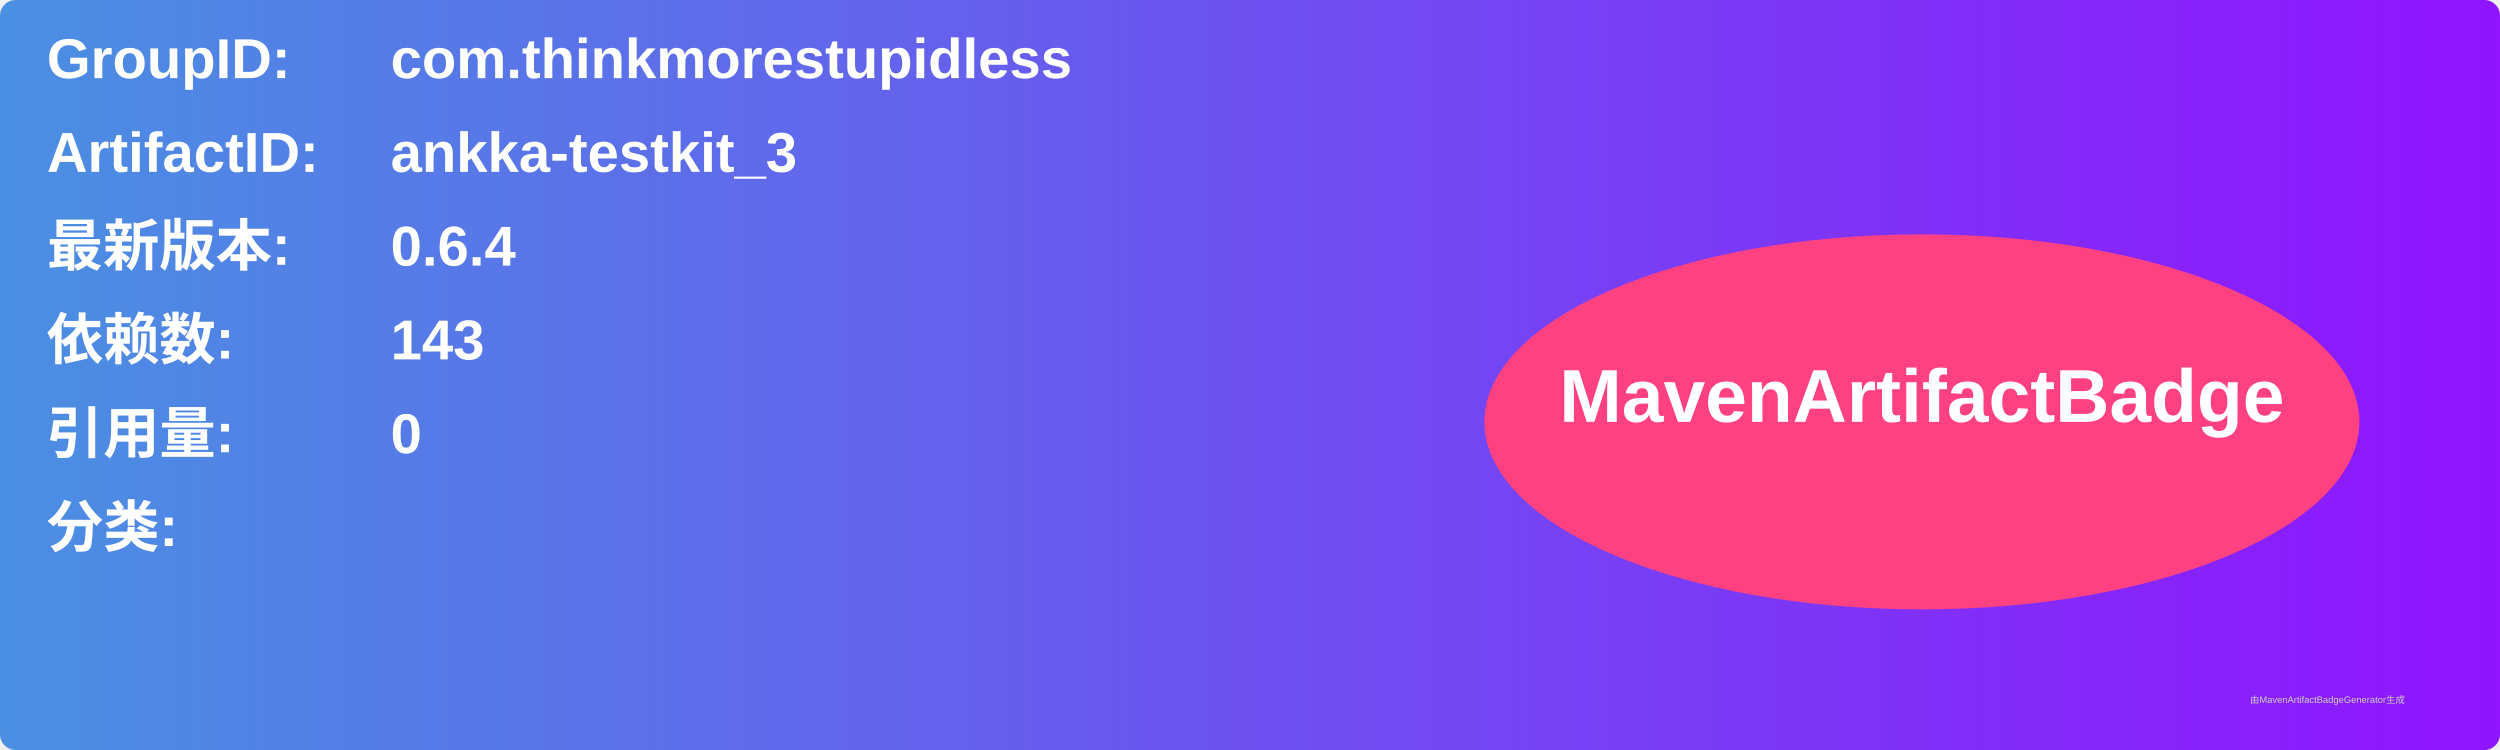
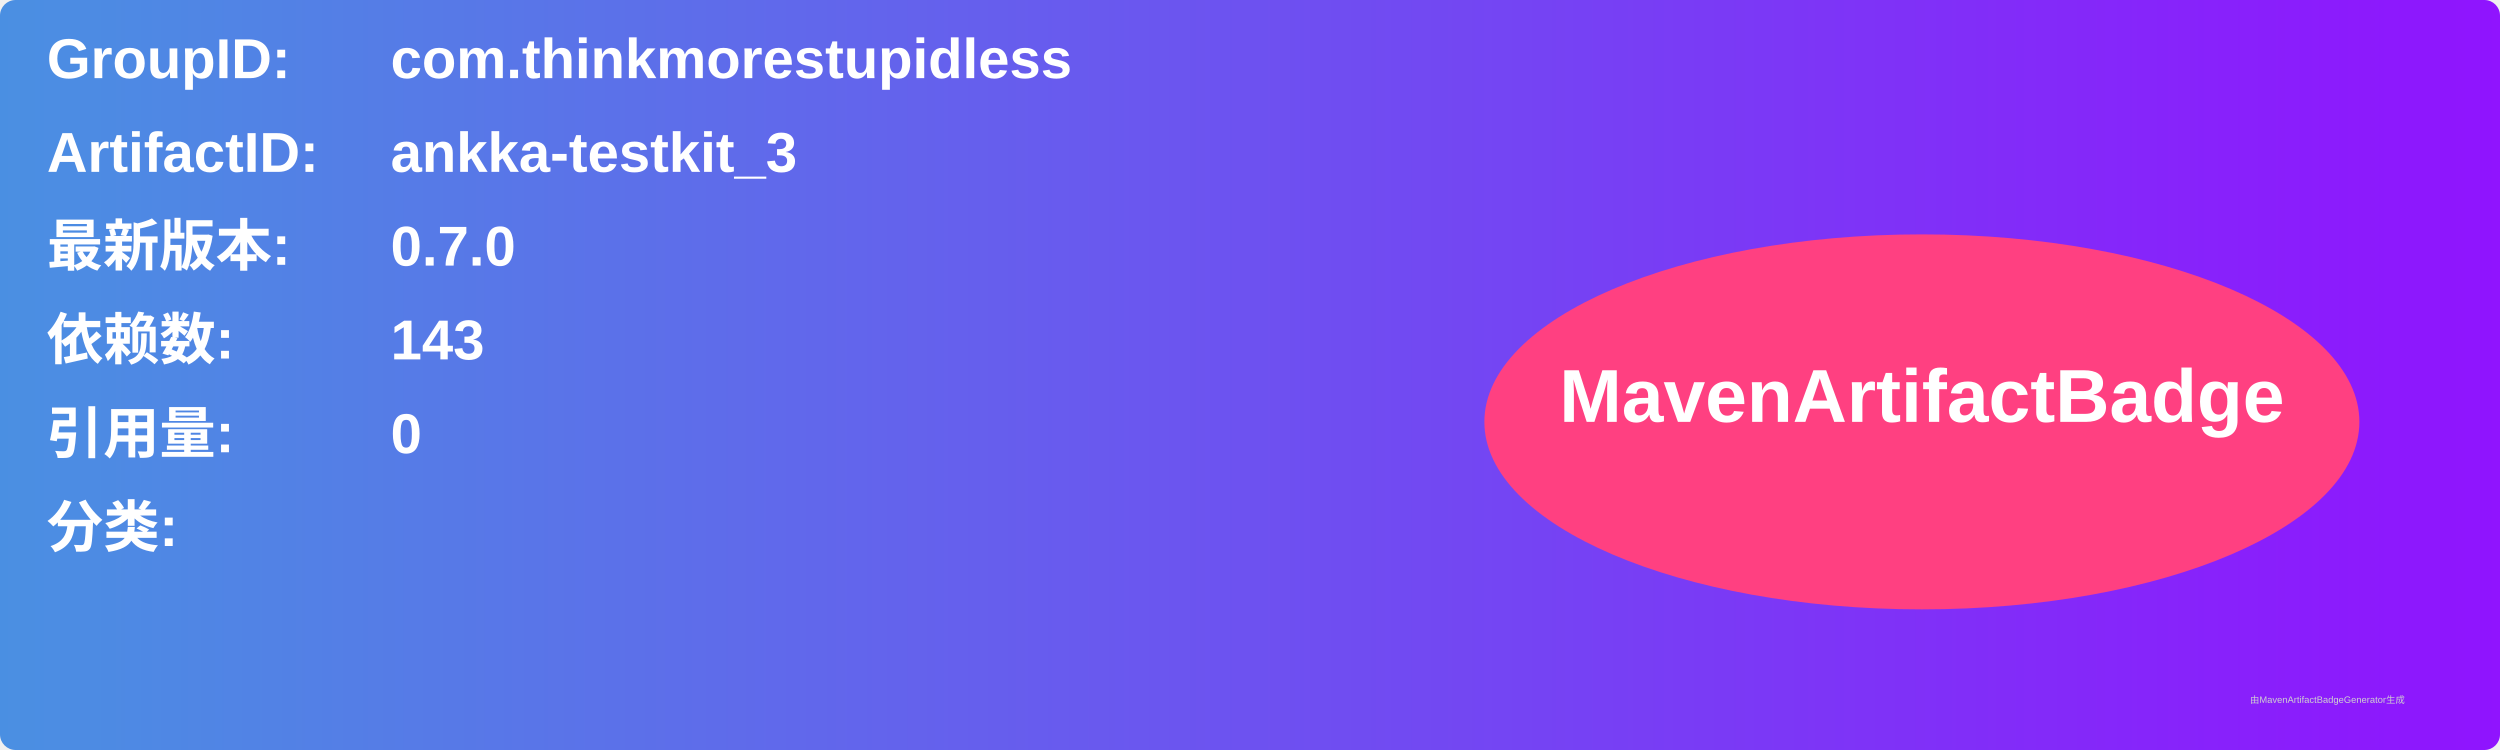
<svg xmlns="http://www.w3.org/2000/svg" width="800" height="240" viewBox="0 0 800 240">
  <linearGradient id="grad" x1="0%" y1="0%" x2="100%" y2="0%">
    <stop offset="0%" stop-color="#4a90e2" />
    <stop offset="100%" stop-color="#9013fe" />
  </linearGradient>
  <rect width="100%" height="100%" rx="5" ry="5" fill="url(#grad)" />
  <g transform="translate(15, 15)">
    <text x="0" y="10" font-family="Arial" font-size="18" fill="white" font-weight="bold" width="260">GroupID:</text>
    <text x="110" y="10" font-family="Arial" font-size="18" fill="white" font-weight="bold" width="460">com.thinkmorestupidless</text>
    <text x="0" y="40" font-family="Arial" font-size="18" fill="white" font-weight="bold" width="260">ArtifactID:</text>
    <text x="110" y="40" font-family="Arial" font-size="18" fill="white" font-weight="bold" width="460">ankka-testkit_3</text>
    <text x="0" y="70" font-family="Arial" font-size="18" fill="white" font-weight="bold">最新版本:</text>
    <text x="110" y="70" font-family="Arial" font-size="18" fill="white" font-weight="bold">
-       <tspan font-weight="bold">0.6.4</tspan>
+       <tspan font-weight="bold">0.7.0</tspan>
    </text>
    <text x="0" y="100" font-family="Arial" font-size="18" fill="white" font-weight="bold">依赖数: </text>
    <text x="110" y="100" font-family="Arial" font-size="18" fill="white">
      <tspan font-weight="bold">143</tspan>
    </text>
    <text x="0" y="130" font-family="Arial" font-size="18" fill="white" font-weight="bold">引用量: </text>
    <text x="110" y="130" font-family="Arial" font-size="18" fill="white">
      <tspan font-weight="bold">0</tspan>
    </text>
    <text x="0" y="160" font-family="Arial" font-size="18" fill="white" font-weight="bold">分类:</text>
    <text x="10" y="190" font-family="Arial" font-size="10" fill="white">
      <tspan font-weight="bold" />
    </text>
    <ellipse cx="600" cy="120" rx="140" ry="60" fill="#ff4081" />
    <text x="600" y="120" text-anchor="middle" font-family="Arial" font-size="24" fill="white" font-weight="bold">MavenArtifactBadge</text>
  </g>
  <text x="720" y="225" font-family="Arial" font-size="3" fill="#d0d0d0">由MavenArtifactBadgeGenerator生成</text>
</svg>
